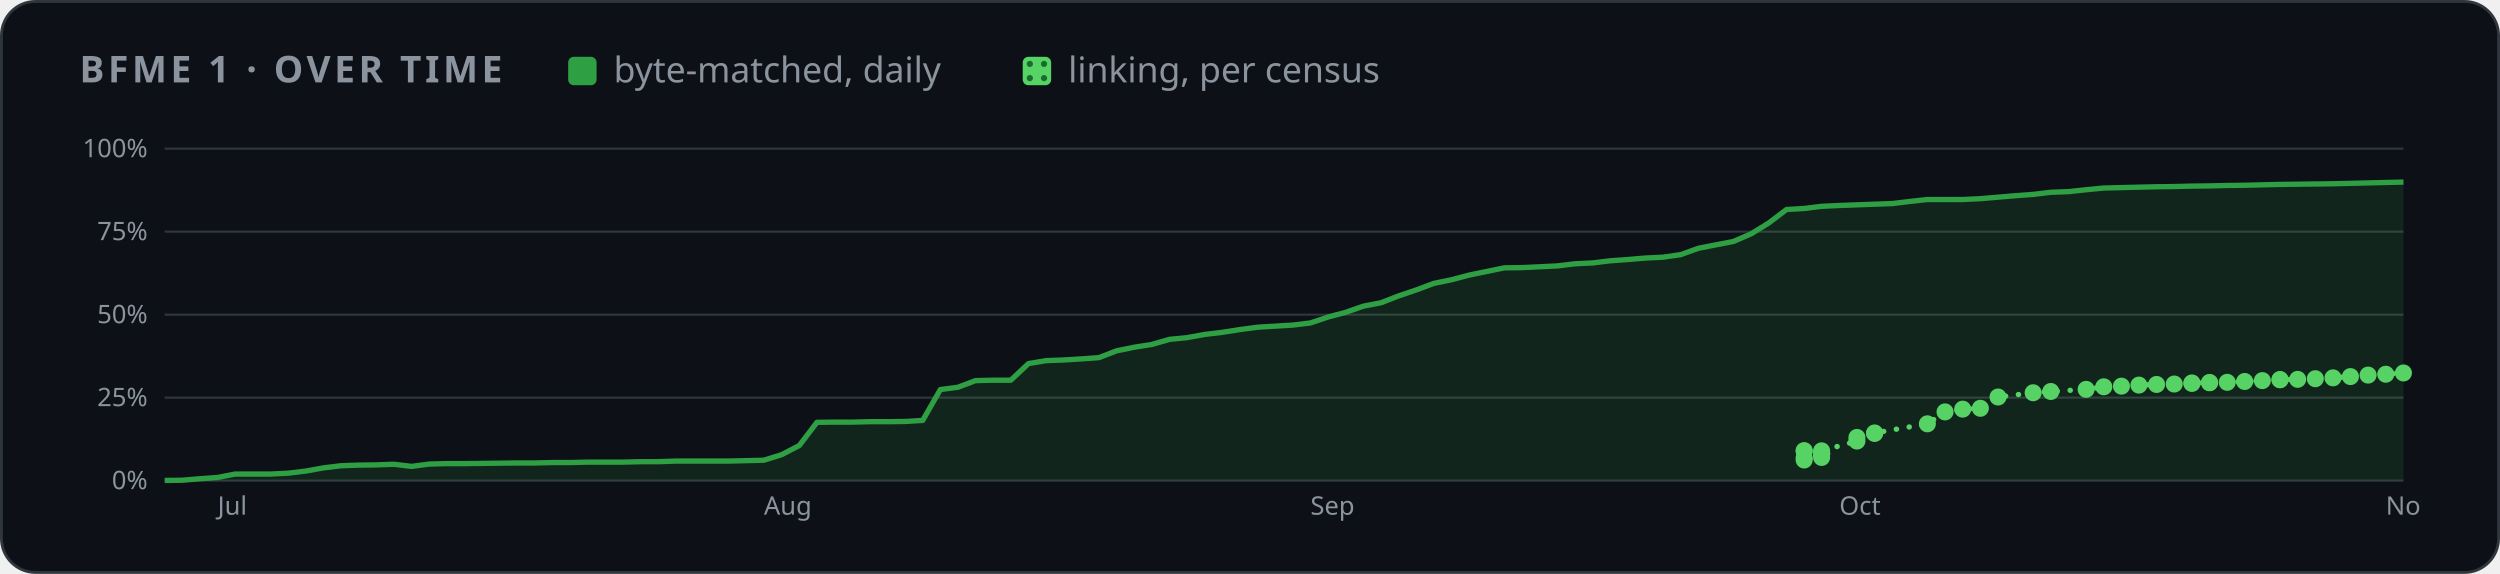
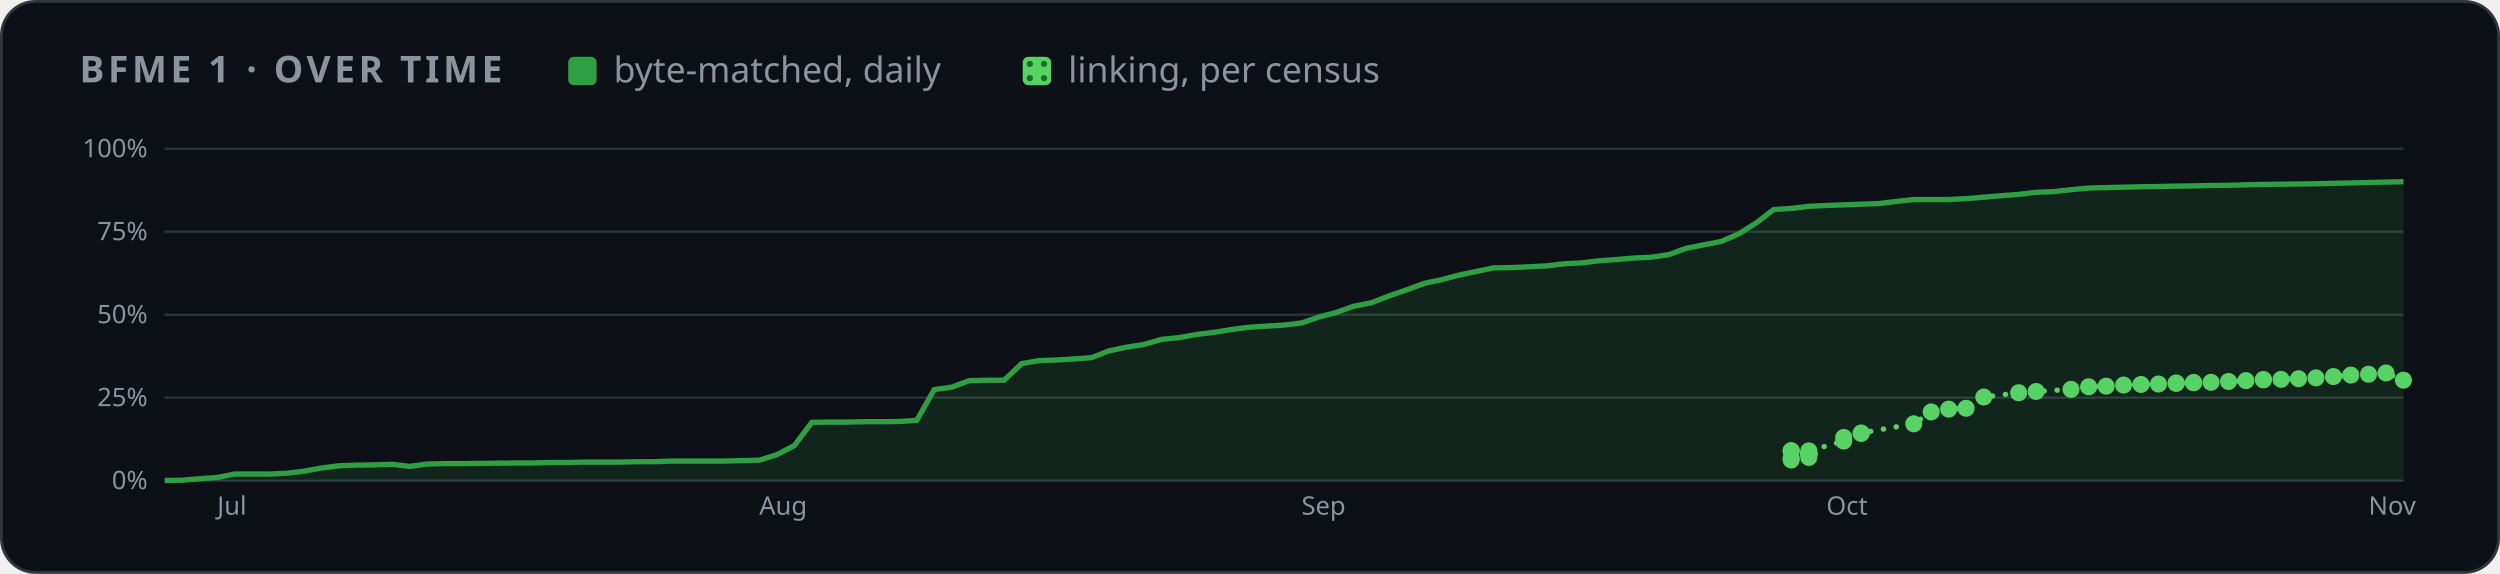
<svg xmlns="http://www.w3.org/2000/svg" width="880" height="202" viewBox="0 0 880 202" role="img" aria-label="BFME 1 progress over time">
  <style>
    .card { fill: #0d1117; stroke: #30363d; } .muted { fill: #8b949e; } .grid { stroke: #30363d; }
    .axis { fill: #8b949e; font-size: 12px; } .rest { fill: #30363d; } .edge { stroke: #0d1117; }
    .hit { fill: transparent; }
    @media (prefers-color-scheme: light) {
      .card { fill: #ffffff; stroke: #d0d7de; } .muted { fill: #59636e; } .grid { stroke: #d0d7de; }
      .axis { fill: #59636e; } .rest { fill: #d0d7de; } .edge { stroke: #ffffff; }
    }
  </style>
  <defs>
    <pattern id="dots" width="5" height="5" patternUnits="userSpaceOnUse">
      <rect width="5" height="5" fill="#56d364" />
      <circle cx="2.5" cy="2.5" r="1.1" fill="#196c2e" />
    </pattern>
  </defs>
  <rect class="card" x="0.5" y="0.5" width="879" height="201" rx="12" />
  <g font-family="-apple-system,BlinkMacSystemFont,'Segoe UI','Noto Sans',Helvetica,Arial,sans-serif">
    <text x="28" y="29" class="muted" font-size="13" font-weight="600" letter-spacing="1.3">BFME 1 · OVER TIME</text>
    <rect x="200" y="20" width="10" height="10" rx="2" fill="#2ea043" />
    <text x="216" y="29" class="muted" font-size="12.5">byte-matched, daily</text>
    <rect x="360" y="20" width="10" height="10" rx="2" fill="url(#dots)" />
    <text x="376" y="29" class="muted" font-size="12.5">linking, per census</text>
    <svg x="28" y="44" width="824" height="144" viewBox="0 0 1100 190" role="img" aria-label="progress over time">
      <line x1="40" x2="1092" y1="166.0" y2="166.0" class="grid" />
      <text x="32" y="170.0" class="axis" text-anchor="end">0%</text>
      <line x1="40" x2="1092" y1="127.0" y2="127.0" class="grid" />
      <text x="32" y="131.0" class="axis" text-anchor="end">25%</text>
      <line x1="40" x2="1092" y1="88.0" y2="88.0" class="grid" />
      <text x="32" y="92.0" class="axis" text-anchor="end">50%</text>
      <line x1="40" x2="1092" y1="49.0" y2="49.0" class="grid" />
      <text x="32" y="53.0" class="axis" text-anchor="end">75%</text>
      <line x1="40" x2="1092" y1="10.0" y2="10.0" class="grid" />
      <text x="32" y="14.0" class="axis" text-anchor="end">100%</text>
-       <text x="64.9" y="182" class="axis">Jul</text>
-       <text x="321.6" y="182" class="axis">Aug</text>
-       <text x="578.4" y="182" class="axis">Sep</text>
-       <text x="826.9" y="182" class="axis">Oct</text>
-       <text x="1083.7" y="182" class="axis">Nov</text>
-       <polygon points="40.0,166.0 40.0,165.9 48.3,165.8 56.6,165.1 64.9,164.5 73.1,162.9 81.4,162.9 89.7,162.9 98.0,162.5 106.3,161.5 114.6,160.0 122.8,159.0 131.1,158.7 139.4,158.6 147.7,158.3 156.0,159.3 164.3,158.2 172.5,158.0 180.8,158.0 189.1,157.9 197.4,157.8 205.7,157.7 214.0,157.7 222.2,157.5 230.5,157.5 238.8,157.3 247.1,157.3 255.4,157.3 263.7,157.1 271.9,157.1 280.2,156.8 288.5,156.8 296.8,156.8 305.1,156.8 313.4,156.6 321.6,156.4 329.9,153.8 338.2,149.5 346.5,138.6 354.8,138.5 363.1,138.5 371.3,138.3 379.6,138.3 387.9,138.2 396.2,137.7 404.5,123.2 412.8,122.1 421.0,119.0 429.3,118.8 437.6,118.8 445.9,111.0 454.2,109.6 462.5,109.3 470.7,108.8 479.0,108.2 487.3,105.0 495.6,103.3 503.9,102.0 512.2,99.6 520.4,98.8 528.7,97.3 537.0,96.3 545.3,95.0 553.6,93.9 561.9,93.4 570.1,92.9 578.4,91.9 586.7,89.1 595.0,86.9 603.3,84.0 611.6,82.4 619.8,79.2 628.1,76.4 636.4,73.3 644.7,71.6 653.0,69.4 661.3,67.7 669.5,66.0 677.8,65.9 686.1,65.5 694.4,65.1 702.7,64.1 711.0,63.7 719.2,62.7 727.5,62.1 735.8,61.4 744.1,61.0 752.4,59.8 760.7,56.8 768.9,55.2 777.2,53.6 785.5,50.0 793.8,44.9 802.1,38.6 810.4,38.1 818.6,37.1 826.9,36.7 835.2,36.4 843.5,36.1 851.8,35.8 860.1,34.8 868.3,33.9 876.6,33.9 884.9,33.9 893.2,33.5 901.5,32.8 909.8,32.1 918.0,31.5 926.3,30.5 934.6,30.2 942.9,29.3 951.2,28.5 959.5,28.3 967.7,28.1 976.0,27.9 984.3,27.8 992.6,27.6 1000.9,27.5 1009.2,27.3 1017.4,27.2 1025.7,27.0 1034.0,26.8 1042.3,26.7 1050.6,26.6 1058.9,26.5 1067.1,26.3 1075.4,26.1 1083.7,25.9 1092.0,25.7 1092.0,166.0" fill="#2ea043" opacity="0.14" />
-       <polyline points="40.0,165.9 48.3,165.8 56.6,165.1 64.9,164.5 73.1,162.9 81.4,162.9 89.7,162.9 98.0,162.5 106.3,161.5 114.6,160.0 122.8,159.0 131.1,158.7 139.4,158.6 147.7,158.3 156.0,159.3 164.3,158.2 172.5,158.0 180.8,158.0 189.1,157.9 197.4,157.8 205.7,157.7 214.0,157.7 222.2,157.5 230.5,157.5 238.8,157.3 247.1,157.3 255.4,157.3 263.7,157.1 271.9,157.1 280.2,156.8 288.5,156.8 296.8,156.8 305.1,156.8 313.4,156.6 321.6,156.4 329.9,153.8 338.2,149.5 346.5,138.6 354.8,138.5 363.1,138.5 371.3,138.3 379.6,138.3 387.9,138.2 396.2,137.7 404.5,123.2 412.8,122.1 421.0,119.0 429.3,118.8 437.6,118.8 445.9,111.0 454.2,109.6 462.5,109.3 470.7,108.8 479.0,108.2 487.3,105.0 495.6,103.3 503.9,102.0 512.2,99.6 520.4,98.8 528.7,97.3 537.0,96.3 545.3,95.0 553.6,93.9 561.9,93.4 570.1,92.9 578.4,91.9 586.7,89.1 595.0,86.9 603.3,84.0 611.6,82.4 619.8,79.2 628.1,76.4 636.4,73.3 644.7,71.6 653.0,69.4 661.3,67.7 669.5,66.0 677.8,65.9 686.1,65.5 694.4,65.1 702.7,64.1 711.0,63.7 719.2,62.7 727.5,62.1 735.8,61.4 744.1,61.0 752.4,59.8 760.7,56.8 768.9,55.2 777.2,53.6 785.5,50.0 793.8,44.9 802.1,38.6 810.4,38.1 818.6,37.1 826.9,36.7 835.2,36.4 843.5,36.1 851.8,35.8 860.1,34.8 868.3,33.9 876.6,33.9 884.9,33.9 893.2,33.5 901.5,32.8 909.8,32.1 918.0,31.5 926.3,30.5 934.6,30.2 942.9,29.3 951.2,28.5 959.5,28.3 967.7,28.1 976.0,27.9 984.3,27.8 992.6,27.6 1000.9,27.5 1009.2,27.3 1017.4,27.2 1025.7,27.0 1034.0,26.8 1042.3,26.7 1050.6,26.6 1058.9,26.5 1067.1,26.3 1075.4,26.1 1083.7,25.9 1092.0,25.7" fill="none" stroke="#2ea043" stroke-width="2.5" stroke-linejoin="round" />
-       <polyline points="810.4,152.1 810.4,151.9 810.4,156.3 810.4,155.3 818.6,155.1 818.6,153.7 818.6,153.6 818.6,153.5 818.6,153.4 818.6,153.2 818.6,153.0 818.6,152.0 835.2,147.4 835.2,145.7 843.5,143.8 843.5,143.6 868.3,139.3 876.6,133.7 884.9,132.4 893.2,132.0 901.5,126.7 918.0,124.7 926.3,124.1 942.9,123.1 951.2,121.9 959.5,121.6 967.7,121.1 976.0,120.8 984.3,120.6 992.6,120.3 992.6,120.1 1000.9,120.0 1000.9,119.9 1009.2,119.8 1017.4,119.4 1025.7,119.0 1034.0,118.5 1034.0,118.6 1042.3,118.4 1050.6,118.1 1058.9,117.7 1067.1,117.1 1075.4,116.4 1083.7,116.0 1092.0,115.4" fill="none" stroke="#56d364" stroke-width="2.5" stroke-dasharray="0.1 6" stroke-linecap="round" />
-       <circle cx="810.4" cy="152.1" r="4" fill="#56d364" />
-       <circle cx="810.4" cy="151.9" r="4" fill="#56d364" />
-       <circle cx="810.4" cy="156.3" r="4" fill="#56d364" />
-       <circle cx="810.4" cy="155.3" r="4" fill="#56d364" />
-       <circle cx="818.6" cy="155.1" r="4" fill="#56d364" />
-       <circle cx="818.6" cy="153.7" r="4" fill="#56d364" />
-       <circle cx="818.6" cy="153.6" r="4" fill="#56d364" />
-       <circle cx="818.6" cy="153.5" r="4" fill="#56d364" />
-       <circle cx="818.6" cy="153.4" r="4" fill="#56d364" />
-       <circle cx="818.6" cy="153.2" r="4" fill="#56d364" />
-       <circle cx="818.6" cy="153.0" r="4" fill="#56d364" />
-       <circle cx="818.6" cy="152.0" r="4" fill="#56d364" />
-       <circle cx="835.2" cy="147.4" r="4" fill="#56d364" />
-       <circle cx="835.2" cy="145.7" r="4" fill="#56d364" />
-       <circle cx="843.5" cy="143.8" r="4" fill="#56d364" />
-       <circle cx="843.5" cy="143.6" r="4" fill="#56d364" />
-       <circle cx="868.3" cy="139.3" r="4" fill="#56d364" />
-       <circle cx="876.6" cy="133.7" r="4" fill="#56d364" />
-       <circle cx="884.9" cy="132.4" r="4" fill="#56d364" />
-       <circle cx="893.2" cy="132.0" r="4" fill="#56d364" />
-       <circle cx="901.5" cy="126.7" r="4" fill="#56d364" />
-       <circle cx="918.0" cy="124.7" r="4" fill="#56d364" />
-       <circle cx="926.3" cy="124.1" r="4" fill="#56d364" />
-       <circle cx="942.9" cy="123.1" r="4" fill="#56d364" />
-       <circle cx="951.2" cy="121.9" r="4" fill="#56d364" />
-       <circle cx="959.5" cy="121.6" r="4" fill="#56d364" />
-       <circle cx="967.7" cy="121.1" r="4" fill="#56d364" />
-       <circle cx="976.0" cy="120.8" r="4" fill="#56d364" />
-       <circle cx="984.3" cy="120.6" r="4" fill="#56d364" />
-       <circle cx="992.6" cy="120.3" r="4" fill="#56d364" />
-       <circle cx="992.6" cy="120.1" r="4" fill="#56d364" />
-       <circle cx="1000.9" cy="120.0" r="4" fill="#56d364" />
-       <circle cx="1000.9" cy="119.9" r="4" fill="#56d364" />
-       <circle cx="1009.2" cy="119.8" r="4" fill="#56d364" />
-       <circle cx="1017.4" cy="119.4" r="4" fill="#56d364" />
-       <circle cx="1025.7" cy="119.0" r="4" fill="#56d364" />
-       <circle cx="1034.0" cy="118.5" r="4" fill="#56d364" />
-       <circle cx="1034.0" cy="118.6" r="4" fill="#56d364" />
-       <circle cx="1042.3" cy="118.4" r="4" fill="#56d364" />
-       <circle cx="1050.6" cy="118.1" r="4" fill="#56d364" />
-       <circle cx="1058.9" cy="117.7" r="4" fill="#56d364" />
-       <circle cx="1067.1" cy="117.1" r="4" fill="#56d364" />
-       <circle cx="1075.4" cy="116.4" r="4" fill="#56d364" />
-       <circle cx="1083.7" cy="116.0" r="4" fill="#56d364" />
-       <circle cx="1092.0" cy="115.4" r="4" fill="#56d364" />
+       <text x="64.7" y="182" class="axis">Jul</text>
+       <text x="319.4" y="182" class="axis">Aug</text>
+       <text x="574.2" y="182" class="axis">Sep</text>
+       <text x="820.8" y="182" class="axis">Oct</text>
+       <text x="1075.6" y="182" class="axis">Nov</text>
+       <polygon points="40.0,166.0 40.0,165.9 48.2,165.8 56.4,165.1 64.7,164.5 72.9,162.9 81.1,162.9 89.3,162.9 97.5,162.5 105.8,161.5 114.0,160.0 122.2,159.0 130.4,158.7 138.6,158.6 146.8,158.3 155.1,159.3 163.3,158.2 171.5,158.0 179.7,158.0 187.9,157.9 196.2,157.8 204.4,157.7 212.6,157.7 220.8,157.5 229.0,157.5 237.2,157.3 245.5,157.3 253.7,157.3 261.9,157.1 270.1,157.1 278.3,156.8 286.6,156.8 294.8,156.8 303.0,156.8 311.2,156.6 319.4,156.4 327.7,153.8 335.9,149.5 344.1,138.6 352.3,138.5 360.5,138.5 368.8,138.3 377.0,138.3 385.2,138.2 393.4,137.7 401.6,123.2 409.8,122.1 418.1,119.0 426.3,118.8 434.5,118.8 442.7,111.0 450.9,109.6 459.2,109.3 467.4,108.8 475.6,108.2 483.8,105.0 492.0,103.3 500.2,102.0 508.5,99.6 516.7,98.8 524.9,97.3 533.1,96.3 541.3,95.0 549.6,93.9 557.8,93.4 566.0,92.9 574.2,91.9 582.4,89.1 590.7,86.9 598.9,84.0 607.1,82.4 615.3,79.2 623.5,76.4 631.8,73.3 640.0,71.6 648.2,69.4 656.4,67.7 664.6,66.0 672.8,65.9 681.1,65.5 689.3,65.1 697.5,64.1 705.7,63.7 713.9,62.7 722.2,62.1 730.4,61.4 738.6,61.0 746.8,59.8 755.0,56.8 763.2,55.2 771.5,53.6 779.7,50.0 787.9,44.9 796.1,38.6 804.3,38.1 812.6,37.1 820.8,36.7 829.0,36.4 837.2,36.1 845.4,35.8 853.7,34.8 861.9,33.9 870.1,33.9 878.3,33.9 886.5,33.5 894.8,32.8 903.0,32.1 911.2,31.5 919.4,30.5 927.6,30.2 935.8,29.3 944.1,28.5 952.3,28.3 960.5,28.1 968.7,27.9 976.9,27.8 985.2,27.6 993.4,27.5 1001.6,27.3 1009.8,27.2 1018.0,27.0 1026.2,26.8 1034.5,26.7 1042.7,26.6 1050.9,26.5 1059.1,26.3 1067.3,26.1 1075.6,25.9 1083.8,25.7 1092.0,25.5 1092.0,166.0" fill="#2ea043" opacity="0.14" />
+       <polyline points="40.0,165.9 48.2,165.8 56.4,165.1 64.7,164.5 72.9,162.9 81.1,162.9 89.3,162.9 97.5,162.5 105.8,161.5 114.0,160.0 122.2,159.0 130.4,158.7 138.6,158.6 146.8,158.3 155.1,159.3 163.3,158.2 171.5,158.0 179.7,158.0 187.9,157.9 196.2,157.8 204.4,157.7 212.6,157.7 220.8,157.5 229.0,157.5 237.2,157.3 245.5,157.3 253.7,157.3 261.9,157.1 270.1,157.1 278.3,156.8 286.6,156.8 294.8,156.8 303.0,156.8 311.2,156.6 319.4,156.4 327.7,153.8 335.9,149.5 344.1,138.6 352.3,138.5 360.5,138.5 368.8,138.3 377.0,138.3 385.2,138.2 393.4,137.7 401.6,123.2 409.8,122.1 418.1,119.0 426.3,118.8 434.5,118.8 442.7,111.0 450.9,109.6 459.2,109.3 467.4,108.8 475.6,108.2 483.8,105.0 492.0,103.3 500.2,102.0 508.5,99.6 516.7,98.8 524.9,97.3 533.1,96.3 541.3,95.0 549.6,93.9 557.8,93.4 566.0,92.9 574.2,91.9 582.4,89.1 590.7,86.9 598.9,84.0 607.1,82.4 615.3,79.2 623.5,76.4 631.8,73.3 640.0,71.6 648.2,69.4 656.4,67.7 664.6,66.0 672.8,65.9 681.1,65.5 689.3,65.1 697.5,64.1 705.7,63.7 713.9,62.7 722.2,62.1 730.4,61.4 738.6,61.0 746.8,59.8 755.0,56.8 763.2,55.2 771.5,53.6 779.7,50.0 787.9,44.9 796.1,38.6 804.3,38.1 812.6,37.1 820.8,36.7 829.0,36.4 837.2,36.1 845.4,35.8 853.7,34.8 861.9,33.9 870.1,33.9 878.3,33.9 886.5,33.5 894.8,32.8 903.0,32.1 911.2,31.5 919.4,30.5 927.6,30.2 935.8,29.3 944.1,28.5 952.3,28.3 960.5,28.1 968.7,27.9 976.9,27.8 985.2,27.6 993.4,27.5 1001.6,27.3 1009.8,27.2 1018.0,27.0 1026.2,26.8 1034.5,26.7 1042.7,26.6 1050.9,26.5 1059.1,26.3 1067.3,26.1 1075.6,25.9 1083.8,25.7 1092.0,25.5" fill="none" stroke="#2ea043" stroke-width="2.5" stroke-linejoin="round" />
+       <polyline points="804.3,152.1 804.3,151.9 804.3,156.3 804.3,155.3 812.6,155.1 812.6,153.7 812.6,153.6 812.6,153.5 812.6,153.4 812.6,153.2 812.6,153.0 812.6,152.0 829.0,147.4 829.0,145.7 837.2,143.8 837.2,143.6 861.9,139.3 870.1,133.7 878.3,132.4 886.5,132.0 894.8,126.7 911.2,124.7 919.4,124.1 935.8,123.1 944.1,121.9 952.3,121.6 960.5,121.1 968.7,120.8 976.9,120.6 985.2,120.3 985.2,120.1 993.4,120.0 993.4,119.9 1001.6,119.8 1009.8,119.4 1018.0,119.0 1026.2,118.5 1026.2,118.6 1034.5,118.4 1042.7,118.1 1050.9,117.7 1059.1,117.1 1067.3,116.4 1075.6,116.0 1083.8,115.4 1092.0,118.8" fill="none" stroke="#56d364" stroke-width="2.5" stroke-dasharray="0.1 6" stroke-linecap="round" />
+       <circle cx="804.3" cy="152.1" r="4" fill="#56d364" />
+       <circle cx="804.3" cy="151.9" r="4" fill="#56d364" />
+       <circle cx="804.3" cy="156.3" r="4" fill="#56d364" />
+       <circle cx="804.3" cy="155.3" r="4" fill="#56d364" />
+       <circle cx="812.6" cy="155.1" r="4" fill="#56d364" />
+       <circle cx="812.6" cy="153.7" r="4" fill="#56d364" />
+       <circle cx="812.6" cy="153.6" r="4" fill="#56d364" />
+       <circle cx="812.6" cy="153.5" r="4" fill="#56d364" />
+       <circle cx="812.6" cy="153.4" r="4" fill="#56d364" />
+       <circle cx="812.6" cy="153.2" r="4" fill="#56d364" />
+       <circle cx="812.6" cy="153.0" r="4" fill="#56d364" />
+       <circle cx="812.6" cy="152.0" r="4" fill="#56d364" />
+       <circle cx="829.0" cy="147.4" r="4" fill="#56d364" />
+       <circle cx="829.0" cy="145.7" r="4" fill="#56d364" />
+       <circle cx="837.2" cy="143.8" r="4" fill="#56d364" />
+       <circle cx="837.2" cy="143.6" r="4" fill="#56d364" />
+       <circle cx="861.9" cy="139.3" r="4" fill="#56d364" />
+       <circle cx="870.1" cy="133.7" r="4" fill="#56d364" />
+       <circle cx="878.3" cy="132.4" r="4" fill="#56d364" />
+       <circle cx="886.5" cy="132.0" r="4" fill="#56d364" />
+       <circle cx="894.8" cy="126.7" r="4" fill="#56d364" />
+       <circle cx="911.2" cy="124.7" r="4" fill="#56d364" />
+       <circle cx="919.4" cy="124.1" r="4" fill="#56d364" />
+       <circle cx="935.8" cy="123.1" r="4" fill="#56d364" />
+       <circle cx="944.1" cy="121.9" r="4" fill="#56d364" />
+       <circle cx="952.3" cy="121.6" r="4" fill="#56d364" />
+       <circle cx="960.5" cy="121.1" r="4" fill="#56d364" />
+       <circle cx="968.7" cy="120.8" r="4" fill="#56d364" />
+       <circle cx="976.9" cy="120.6" r="4" fill="#56d364" />
+       <circle cx="985.2" cy="120.3" r="4" fill="#56d364" />
+       <circle cx="985.2" cy="120.1" r="4" fill="#56d364" />
+       <circle cx="993.4" cy="120.0" r="4" fill="#56d364" />
+       <circle cx="993.4" cy="119.9" r="4" fill="#56d364" />
+       <circle cx="1001.6" cy="119.8" r="4" fill="#56d364" />
+       <circle cx="1009.8" cy="119.4" r="4" fill="#56d364" />
+       <circle cx="1018.0" cy="119.0" r="4" fill="#56d364" />
+       <circle cx="1026.2" cy="118.5" r="4" fill="#56d364" />
+       <circle cx="1026.2" cy="118.6" r="4" fill="#56d364" />
+       <circle cx="1034.5" cy="118.4" r="4" fill="#56d364" />
+       <circle cx="1042.7" cy="118.1" r="4" fill="#56d364" />
+       <circle cx="1050.9" cy="117.7" r="4" fill="#56d364" />
+       <circle cx="1059.1" cy="117.1" r="4" fill="#56d364" />
+       <circle cx="1067.3" cy="116.4" r="4" fill="#56d364" />
+       <circle cx="1075.6" cy="116.0" r="4" fill="#56d364" />
+       <circle cx="1083.8" cy="115.4" r="4" fill="#56d364" />
+       <circle cx="1092.0" cy="118.8" r="4" fill="#56d364" />
      <circle cx="40.0" cy="165.9" r="7" class="hit" />
-       <circle cx="48.3" cy="165.8" r="7" class="hit" />
-       <circle cx="56.6" cy="165.1" r="7" class="hit" />
-       <circle cx="64.9" cy="164.5" r="7" class="hit" />
-       <circle cx="73.1" cy="162.9" r="7" class="hit" />
-       <circle cx="81.4" cy="162.9" r="7" class="hit" />
-       <circle cx="89.7" cy="162.9" r="7" class="hit" />
-       <circle cx="98.0" cy="162.5" r="7" class="hit" />
-       <circle cx="106.3" cy="161.5" r="7" class="hit" />
-       <circle cx="114.6" cy="160.0" r="7" class="hit" />
-       <circle cx="122.8" cy="159.0" r="7" class="hit" />
-       <circle cx="131.1" cy="158.7" r="7" class="hit" />
-       <circle cx="139.4" cy="158.6" r="7" class="hit" />
-       <circle cx="147.7" cy="158.3" r="7" class="hit" />
-       <circle cx="156.0" cy="159.3" r="7" class="hit" />
-       <circle cx="164.3" cy="158.2" r="7" class="hit" />
-       <circle cx="172.5" cy="158.0" r="7" class="hit" />
-       <circle cx="180.8" cy="158.0" r="7" class="hit" />
-       <circle cx="189.1" cy="157.9" r="7" class="hit" />
-       <circle cx="197.4" cy="157.8" r="7" class="hit" />
-       <circle cx="205.7" cy="157.7" r="7" class="hit" />
-       <circle cx="214.0" cy="157.7" r="7" class="hit" />
-       <circle cx="222.2" cy="157.5" r="7" class="hit" />
-       <circle cx="230.5" cy="157.5" r="7" class="hit" />
-       <circle cx="238.8" cy="157.3" r="7" class="hit" />
-       <circle cx="247.1" cy="157.3" r="7" class="hit" />
-       <circle cx="255.4" cy="157.3" r="7" class="hit" />
-       <circle cx="263.7" cy="157.1" r="7" class="hit" />
-       <circle cx="271.9" cy="157.1" r="7" class="hit" />
-       <circle cx="280.2" cy="156.8" r="7" class="hit" />
-       <circle cx="288.5" cy="156.8" r="7" class="hit" />
-       <circle cx="296.8" cy="156.8" r="7" class="hit" />
-       <circle cx="305.1" cy="156.8" r="7" class="hit" />
-       <circle cx="313.4" cy="156.6" r="7" class="hit" />
-       <circle cx="321.6" cy="156.4" r="7" class="hit" />
-       <circle cx="329.9" cy="153.8" r="7" class="hit" />
-       <circle cx="338.2" cy="149.5" r="7" class="hit" />
-       <circle cx="346.5" cy="138.6" r="7" class="hit" />
-       <circle cx="354.8" cy="138.5" r="7" class="hit" />
-       <circle cx="363.1" cy="138.5" r="7" class="hit" />
-       <circle cx="371.3" cy="138.3" r="7" class="hit" />
-       <circle cx="379.6" cy="138.3" r="7" class="hit" />
-       <circle cx="387.9" cy="138.2" r="7" class="hit" />
-       <circle cx="396.2" cy="137.7" r="7" class="hit" />
-       <circle cx="404.5" cy="123.2" r="7" class="hit" />
-       <circle cx="412.8" cy="122.1" r="7" class="hit" />
-       <circle cx="421.0" cy="119.0" r="7" class="hit" />
-       <circle cx="429.3" cy="118.8" r="7" class="hit" />
-       <circle cx="437.6" cy="118.8" r="7" class="hit" />
-       <circle cx="445.9" cy="111.0" r="7" class="hit" />
-       <circle cx="454.2" cy="109.6" r="7" class="hit" />
-       <circle cx="462.5" cy="109.3" r="7" class="hit" />
-       <circle cx="470.7" cy="108.8" r="7" class="hit" />
-       <circle cx="479.0" cy="108.2" r="7" class="hit" />
-       <circle cx="487.3" cy="105.0" r="7" class="hit" />
-       <circle cx="495.6" cy="103.3" r="7" class="hit" />
-       <circle cx="503.9" cy="102.0" r="7" class="hit" />
-       <circle cx="512.2" cy="99.6" r="7" class="hit" />
-       <circle cx="520.4" cy="98.8" r="7" class="hit" />
-       <circle cx="528.7" cy="97.3" r="7" class="hit" />
-       <circle cx="537.0" cy="96.3" r="7" class="hit" />
-       <circle cx="545.3" cy="95.0" r="7" class="hit" />
-       <circle cx="553.6" cy="93.9" r="7" class="hit" />
-       <circle cx="561.9" cy="93.4" r="7" class="hit" />
-       <circle cx="570.1" cy="92.9" r="7" class="hit" />
-       <circle cx="578.4" cy="91.9" r="7" class="hit" />
-       <circle cx="586.7" cy="89.1" r="7" class="hit" />
-       <circle cx="595.0" cy="86.9" r="7" class="hit" />
-       <circle cx="603.3" cy="84.0" r="7" class="hit" />
-       <circle cx="611.6" cy="82.4" r="7" class="hit" />
-       <circle cx="619.8" cy="79.2" r="7" class="hit" />
-       <circle cx="628.1" cy="76.4" r="7" class="hit" />
-       <circle cx="636.4" cy="73.3" r="7" class="hit" />
-       <circle cx="644.7" cy="71.6" r="7" class="hit" />
-       <circle cx="653.0" cy="69.4" r="7" class="hit" />
-       <circle cx="661.3" cy="67.7" r="7" class="hit" />
-       <circle cx="669.5" cy="66.0" r="7" class="hit" />
-       <circle cx="677.8" cy="65.9" r="7" class="hit" />
-       <circle cx="686.1" cy="65.5" r="7" class="hit" />
-       <circle cx="694.4" cy="65.1" r="7" class="hit" />
-       <circle cx="702.7" cy="64.1" r="7" class="hit" />
-       <circle cx="711.0" cy="63.7" r="7" class="hit" />
-       <circle cx="719.2" cy="62.7" r="7" class="hit" />
-       <circle cx="727.5" cy="62.1" r="7" class="hit" />
-       <circle cx="735.8" cy="61.4" r="7" class="hit" />
-       <circle cx="744.1" cy="61.0" r="7" class="hit" />
-       <circle cx="752.4" cy="59.8" r="7" class="hit" />
-       <circle cx="760.7" cy="56.8" r="7" class="hit" />
-       <circle cx="768.9" cy="55.2" r="7" class="hit" />
-       <circle cx="777.2" cy="53.6" r="7" class="hit" />
-       <circle cx="785.5" cy="50.0" r="7" class="hit" />
-       <circle cx="793.8" cy="44.9" r="7" class="hit" />
-       <circle cx="802.1" cy="38.6" r="7" class="hit" />
-       <circle cx="810.4" cy="38.1" r="7" class="hit" />
-       <circle cx="818.6" cy="37.1" r="7" class="hit" />
-       <circle cx="826.9" cy="36.7" r="7" class="hit" />
-       <circle cx="835.2" cy="36.4" r="7" class="hit" />
-       <circle cx="843.5" cy="36.1" r="7" class="hit" />
-       <circle cx="851.8" cy="35.8" r="7" class="hit" />
-       <circle cx="860.1" cy="34.8" r="7" class="hit" />
-       <circle cx="868.3" cy="33.9" r="7" class="hit" />
-       <circle cx="876.6" cy="33.9" r="7" class="hit" />
-       <circle cx="884.9" cy="33.9" r="7" class="hit" />
-       <circle cx="893.2" cy="33.5" r="7" class="hit" />
-       <circle cx="901.5" cy="32.8" r="7" class="hit" />
-       <circle cx="909.8" cy="32.1" r="7" class="hit" />
-       <circle cx="918.0" cy="31.5" r="7" class="hit" />
-       <circle cx="926.3" cy="30.5" r="7" class="hit" />
-       <circle cx="934.6" cy="30.2" r="7" class="hit" />
-       <circle cx="942.9" cy="29.3" r="7" class="hit" />
-       <circle cx="951.2" cy="28.5" r="7" class="hit" />
-       <circle cx="959.5" cy="28.3" r="7" class="hit" />
-       <circle cx="967.7" cy="28.1" r="7" class="hit" />
-       <circle cx="976.0" cy="27.9" r="7" class="hit" />
-       <circle cx="984.3" cy="27.8" r="7" class="hit" />
-       <circle cx="992.6" cy="27.6" r="7" class="hit" />
-       <circle cx="1000.9" cy="27.5" r="7" class="hit" />
-       <circle cx="1009.2" cy="27.3" r="7" class="hit" />
-       <circle cx="1017.4" cy="27.2" r="7" class="hit" />
-       <circle cx="1025.7" cy="27.0" r="7" class="hit" />
-       <circle cx="1034.0" cy="26.8" r="7" class="hit" />
-       <circle cx="1042.3" cy="26.7" r="7" class="hit" />
-       <circle cx="1050.6" cy="26.6" r="7" class="hit" />
-       <circle cx="1058.9" cy="26.5" r="7" class="hit" />
-       <circle cx="1067.1" cy="26.3" r="7" class="hit" />
-       <circle cx="1075.4" cy="26.1" r="7" class="hit" />
-       <circle cx="1083.7" cy="25.9" r="7" class="hit" />
-       <circle cx="1092.0" cy="25.7" r="7" class="hit" />
+       <circle cx="48.2" cy="165.8" r="7" class="hit" />
+       <circle cx="56.4" cy="165.1" r="7" class="hit" />
+       <circle cx="64.7" cy="164.5" r="7" class="hit" />
+       <circle cx="72.9" cy="162.9" r="7" class="hit" />
+       <circle cx="81.1" cy="162.9" r="7" class="hit" />
+       <circle cx="89.3" cy="162.9" r="7" class="hit" />
+       <circle cx="97.5" cy="162.5" r="7" class="hit" />
+       <circle cx="105.8" cy="161.5" r="7" class="hit" />
+       <circle cx="114.0" cy="160.0" r="7" class="hit" />
+       <circle cx="122.2" cy="159.0" r="7" class="hit" />
+       <circle cx="130.4" cy="158.7" r="7" class="hit" />
+       <circle cx="138.6" cy="158.6" r="7" class="hit" />
+       <circle cx="146.8" cy="158.3" r="7" class="hit" />
+       <circle cx="155.1" cy="159.3" r="7" class="hit" />
+       <circle cx="163.3" cy="158.2" r="7" class="hit" />
+       <circle cx="171.5" cy="158.0" r="7" class="hit" />
+       <circle cx="179.7" cy="158.0" r="7" class="hit" />
+       <circle cx="187.9" cy="157.9" r="7" class="hit" />
+       <circle cx="196.2" cy="157.8" r="7" class="hit" />
+       <circle cx="204.4" cy="157.7" r="7" class="hit" />
+       <circle cx="212.6" cy="157.7" r="7" class="hit" />
+       <circle cx="220.8" cy="157.5" r="7" class="hit" />
+       <circle cx="229.0" cy="157.5" r="7" class="hit" />
+       <circle cx="237.2" cy="157.3" r="7" class="hit" />
+       <circle cx="245.5" cy="157.3" r="7" class="hit" />
+       <circle cx="253.7" cy="157.3" r="7" class="hit" />
+       <circle cx="261.9" cy="157.1" r="7" class="hit" />
+       <circle cx="270.1" cy="157.1" r="7" class="hit" />
+       <circle cx="278.3" cy="156.8" r="7" class="hit" />
+       <circle cx="286.6" cy="156.8" r="7" class="hit" />
+       <circle cx="294.8" cy="156.8" r="7" class="hit" />
+       <circle cx="303.0" cy="156.8" r="7" class="hit" />
+       <circle cx="311.2" cy="156.6" r="7" class="hit" />
+       <circle cx="319.4" cy="156.4" r="7" class="hit" />
+       <circle cx="327.7" cy="153.8" r="7" class="hit" />
+       <circle cx="335.9" cy="149.5" r="7" class="hit" />
+       <circle cx="344.1" cy="138.6" r="7" class="hit" />
+       <circle cx="352.3" cy="138.5" r="7" class="hit" />
+       <circle cx="360.5" cy="138.5" r="7" class="hit" />
+       <circle cx="368.8" cy="138.3" r="7" class="hit" />
+       <circle cx="377.0" cy="138.3" r="7" class="hit" />
+       <circle cx="385.2" cy="138.2" r="7" class="hit" />
+       <circle cx="393.4" cy="137.7" r="7" class="hit" />
+       <circle cx="401.6" cy="123.2" r="7" class="hit" />
+       <circle cx="409.8" cy="122.1" r="7" class="hit" />
+       <circle cx="418.1" cy="119.0" r="7" class="hit" />
+       <circle cx="426.3" cy="118.8" r="7" class="hit" />
+       <circle cx="434.5" cy="118.8" r="7" class="hit" />
+       <circle cx="442.7" cy="111.0" r="7" class="hit" />
+       <circle cx="450.9" cy="109.6" r="7" class="hit" />
+       <circle cx="459.2" cy="109.3" r="7" class="hit" />
+       <circle cx="467.4" cy="108.8" r="7" class="hit" />
+       <circle cx="475.6" cy="108.2" r="7" class="hit" />
+       <circle cx="483.8" cy="105.0" r="7" class="hit" />
+       <circle cx="492.0" cy="103.3" r="7" class="hit" />
+       <circle cx="500.2" cy="102.0" r="7" class="hit" />
+       <circle cx="508.5" cy="99.6" r="7" class="hit" />
+       <circle cx="516.7" cy="98.8" r="7" class="hit" />
+       <circle cx="524.9" cy="97.3" r="7" class="hit" />
+       <circle cx="533.1" cy="96.3" r="7" class="hit" />
+       <circle cx="541.3" cy="95.0" r="7" class="hit" />
+       <circle cx="549.6" cy="93.9" r="7" class="hit" />
+       <circle cx="557.8" cy="93.4" r="7" class="hit" />
+       <circle cx="566.0" cy="92.9" r="7" class="hit" />
+       <circle cx="574.2" cy="91.9" r="7" class="hit" />
+       <circle cx="582.4" cy="89.1" r="7" class="hit" />
+       <circle cx="590.7" cy="86.9" r="7" class="hit" />
+       <circle cx="598.9" cy="84.0" r="7" class="hit" />
+       <circle cx="607.1" cy="82.4" r="7" class="hit" />
+       <circle cx="615.3" cy="79.2" r="7" class="hit" />
+       <circle cx="623.5" cy="76.4" r="7" class="hit" />
+       <circle cx="631.8" cy="73.3" r="7" class="hit" />
+       <circle cx="640.0" cy="71.6" r="7" class="hit" />
+       <circle cx="648.2" cy="69.4" r="7" class="hit" />
+       <circle cx="656.4" cy="67.7" r="7" class="hit" />
+       <circle cx="664.6" cy="66.0" r="7" class="hit" />
+       <circle cx="672.8" cy="65.9" r="7" class="hit" />
+       <circle cx="681.1" cy="65.5" r="7" class="hit" />
+       <circle cx="689.3" cy="65.1" r="7" class="hit" />
+       <circle cx="697.5" cy="64.1" r="7" class="hit" />
+       <circle cx="705.7" cy="63.7" r="7" class="hit" />
+       <circle cx="713.9" cy="62.7" r="7" class="hit" />
+       <circle cx="722.2" cy="62.1" r="7" class="hit" />
+       <circle cx="730.4" cy="61.4" r="7" class="hit" />
+       <circle cx="738.6" cy="61.0" r="7" class="hit" />
+       <circle cx="746.8" cy="59.8" r="7" class="hit" />
+       <circle cx="755.0" cy="56.8" r="7" class="hit" />
+       <circle cx="763.2" cy="55.2" r="7" class="hit" />
+       <circle cx="771.5" cy="53.6" r="7" class="hit" />
+       <circle cx="779.7" cy="50.0" r="7" class="hit" />
+       <circle cx="787.9" cy="44.9" r="7" class="hit" />
+       <circle cx="796.1" cy="38.6" r="7" class="hit" />
+       <circle cx="804.3" cy="38.1" r="7" class="hit" />
+       <circle cx="812.6" cy="37.1" r="7" class="hit" />
+       <circle cx="820.8" cy="36.7" r="7" class="hit" />
+       <circle cx="829.0" cy="36.4" r="7" class="hit" />
+       <circle cx="837.2" cy="36.1" r="7" class="hit" />
+       <circle cx="845.4" cy="35.8" r="7" class="hit" />
+       <circle cx="853.7" cy="34.8" r="7" class="hit" />
+       <circle cx="861.9" cy="33.9" r="7" class="hit" />
+       <circle cx="870.1" cy="33.9" r="7" class="hit" />
+       <circle cx="878.3" cy="33.9" r="7" class="hit" />
+       <circle cx="886.5" cy="33.5" r="7" class="hit" />
+       <circle cx="894.8" cy="32.8" r="7" class="hit" />
+       <circle cx="903.0" cy="32.1" r="7" class="hit" />
+       <circle cx="911.2" cy="31.5" r="7" class="hit" />
+       <circle cx="919.4" cy="30.5" r="7" class="hit" />
+       <circle cx="927.6" cy="30.2" r="7" class="hit" />
+       <circle cx="935.8" cy="29.3" r="7" class="hit" />
+       <circle cx="944.1" cy="28.5" r="7" class="hit" />
+       <circle cx="952.3" cy="28.3" r="7" class="hit" />
+       <circle cx="960.5" cy="28.1" r="7" class="hit" />
+       <circle cx="968.7" cy="27.9" r="7" class="hit" />
+       <circle cx="976.9" cy="27.8" r="7" class="hit" />
+       <circle cx="985.2" cy="27.6" r="7" class="hit" />
+       <circle cx="993.4" cy="27.5" r="7" class="hit" />
+       <circle cx="1001.6" cy="27.3" r="7" class="hit" />
+       <circle cx="1009.8" cy="27.2" r="7" class="hit" />
+       <circle cx="1018.0" cy="27.0" r="7" class="hit" />
+       <circle cx="1026.2" cy="26.8" r="7" class="hit" />
+       <circle cx="1034.5" cy="26.7" r="7" class="hit" />
+       <circle cx="1042.7" cy="26.6" r="7" class="hit" />
+       <circle cx="1050.9" cy="26.5" r="7" class="hit" />
+       <circle cx="1059.1" cy="26.3" r="7" class="hit" />
+       <circle cx="1067.3" cy="26.1" r="7" class="hit" />
+       <circle cx="1075.6" cy="25.9" r="7" class="hit" />
+       <circle cx="1083.8" cy="25.7" r="7" class="hit" />
+       <circle cx="1092.0" cy="25.5" r="7" class="hit" />
    </svg>
  </g>
</svg>
